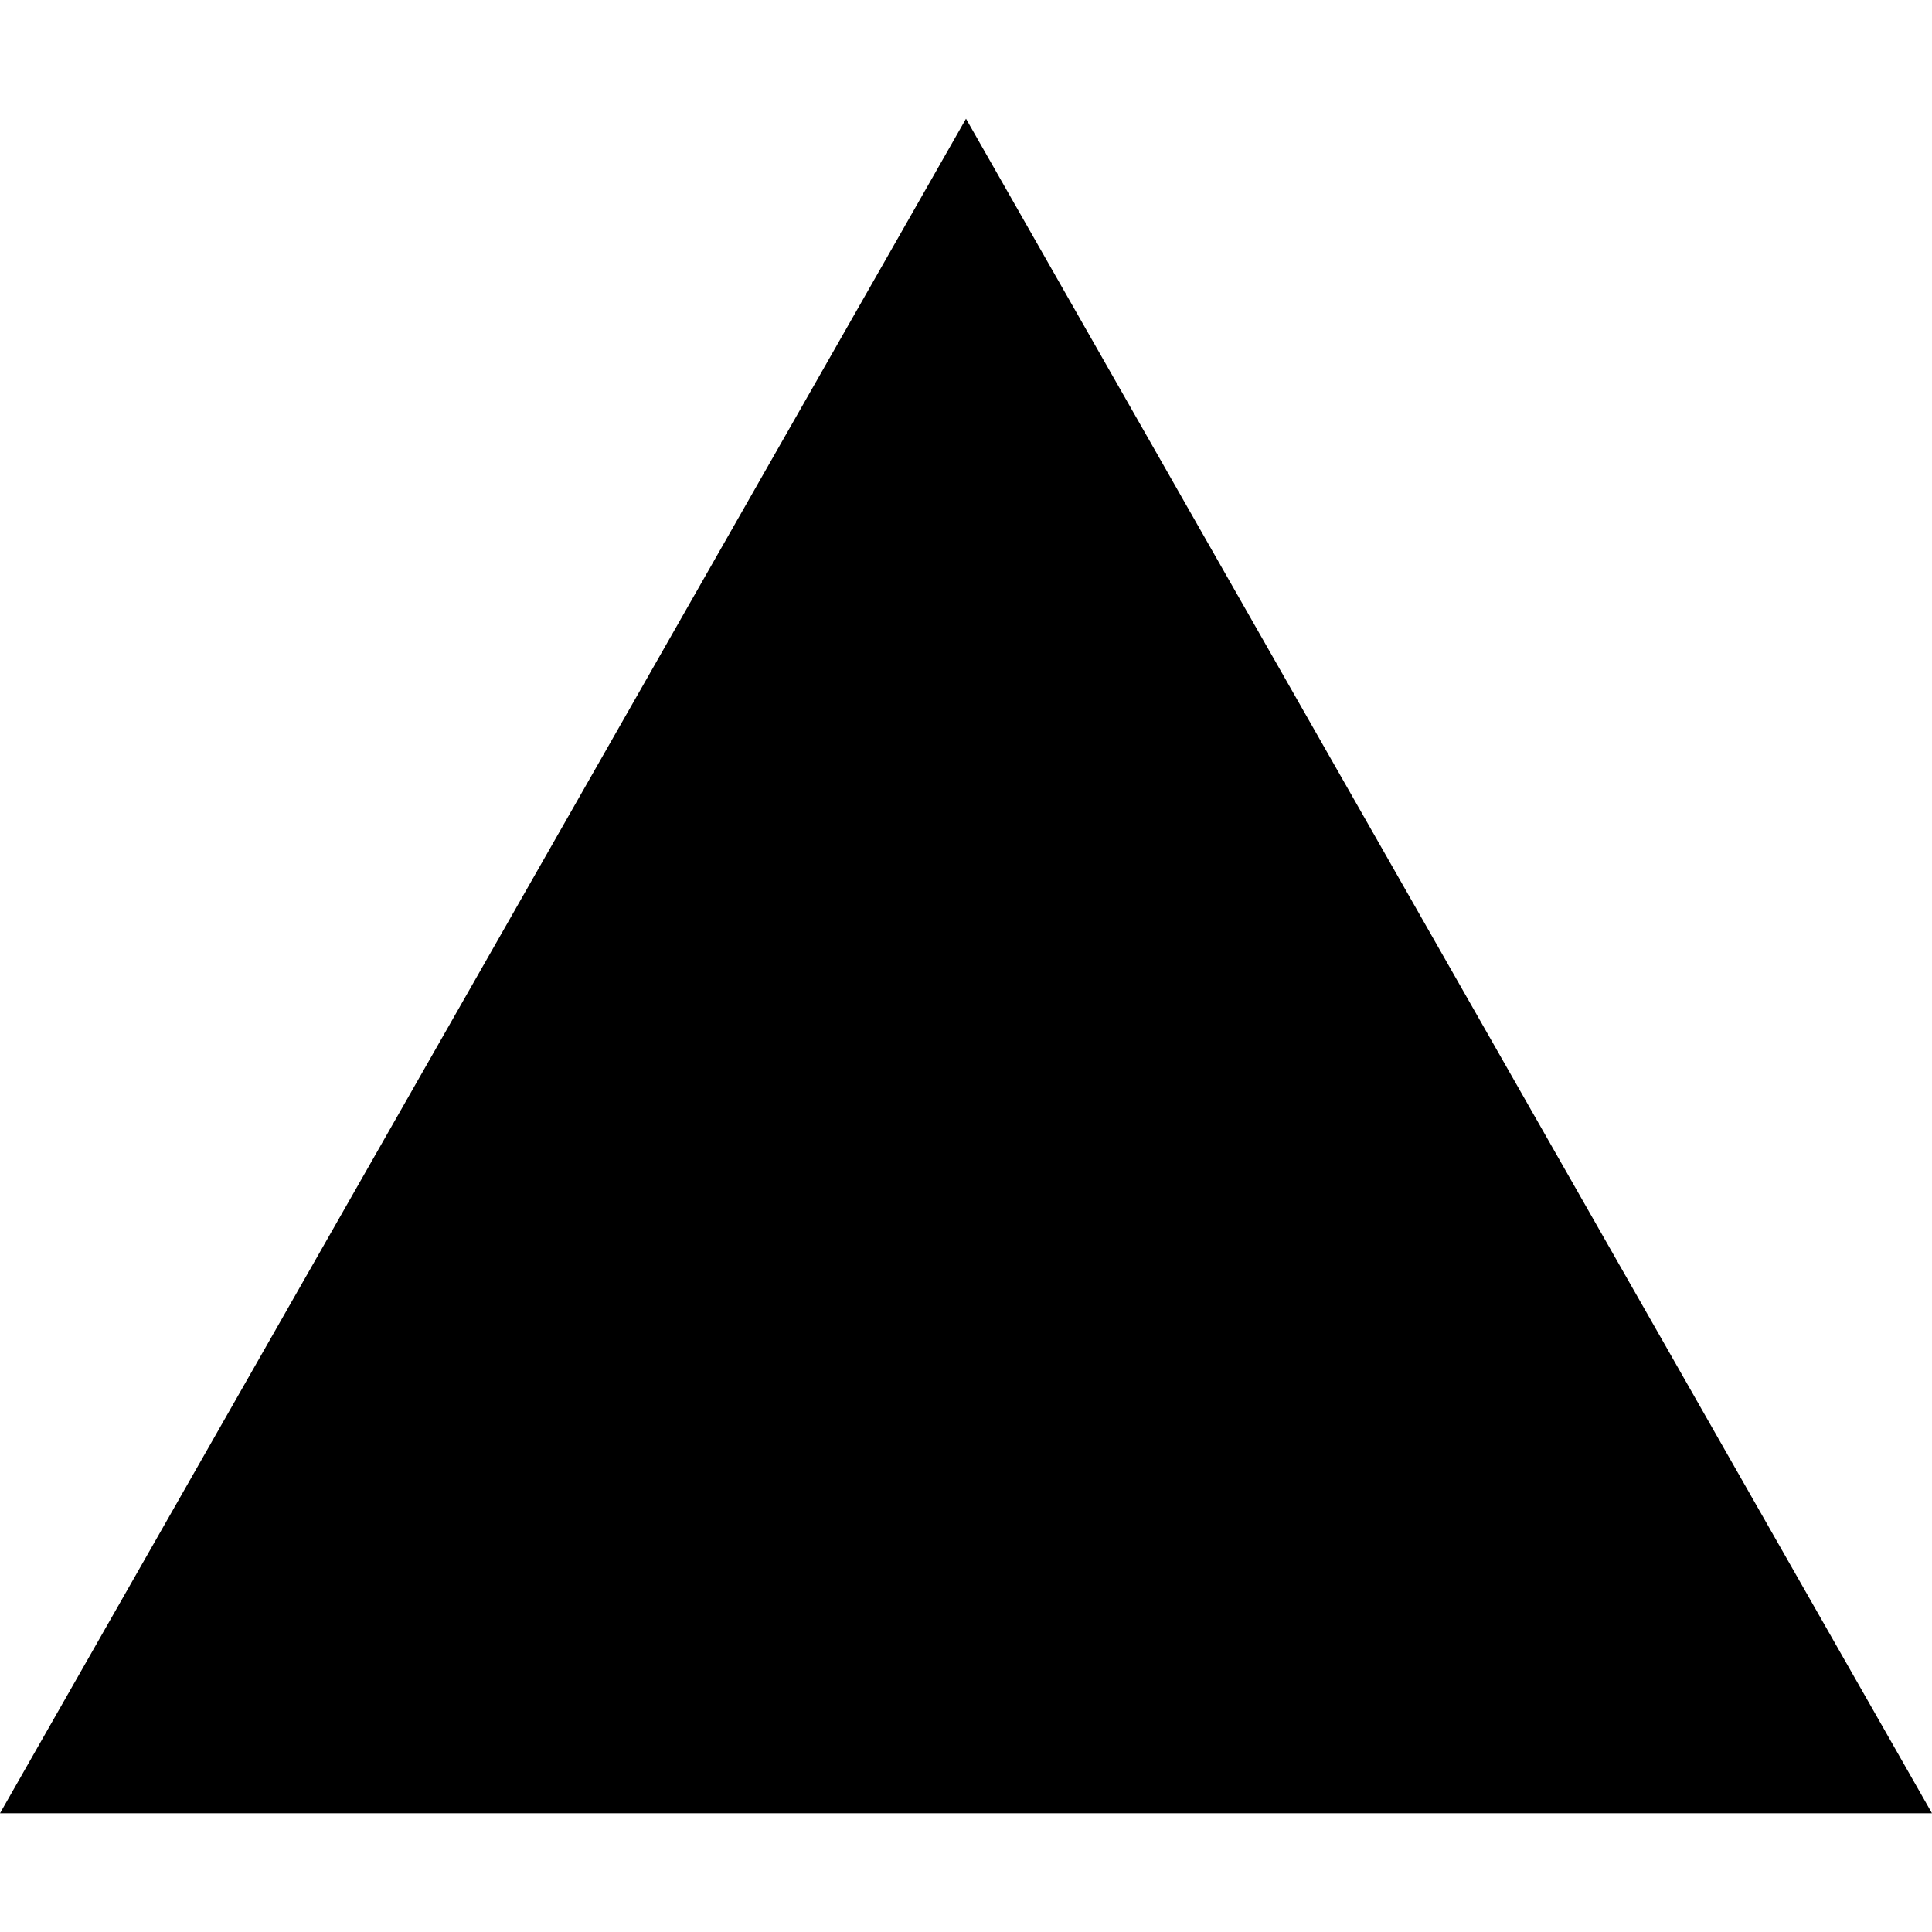
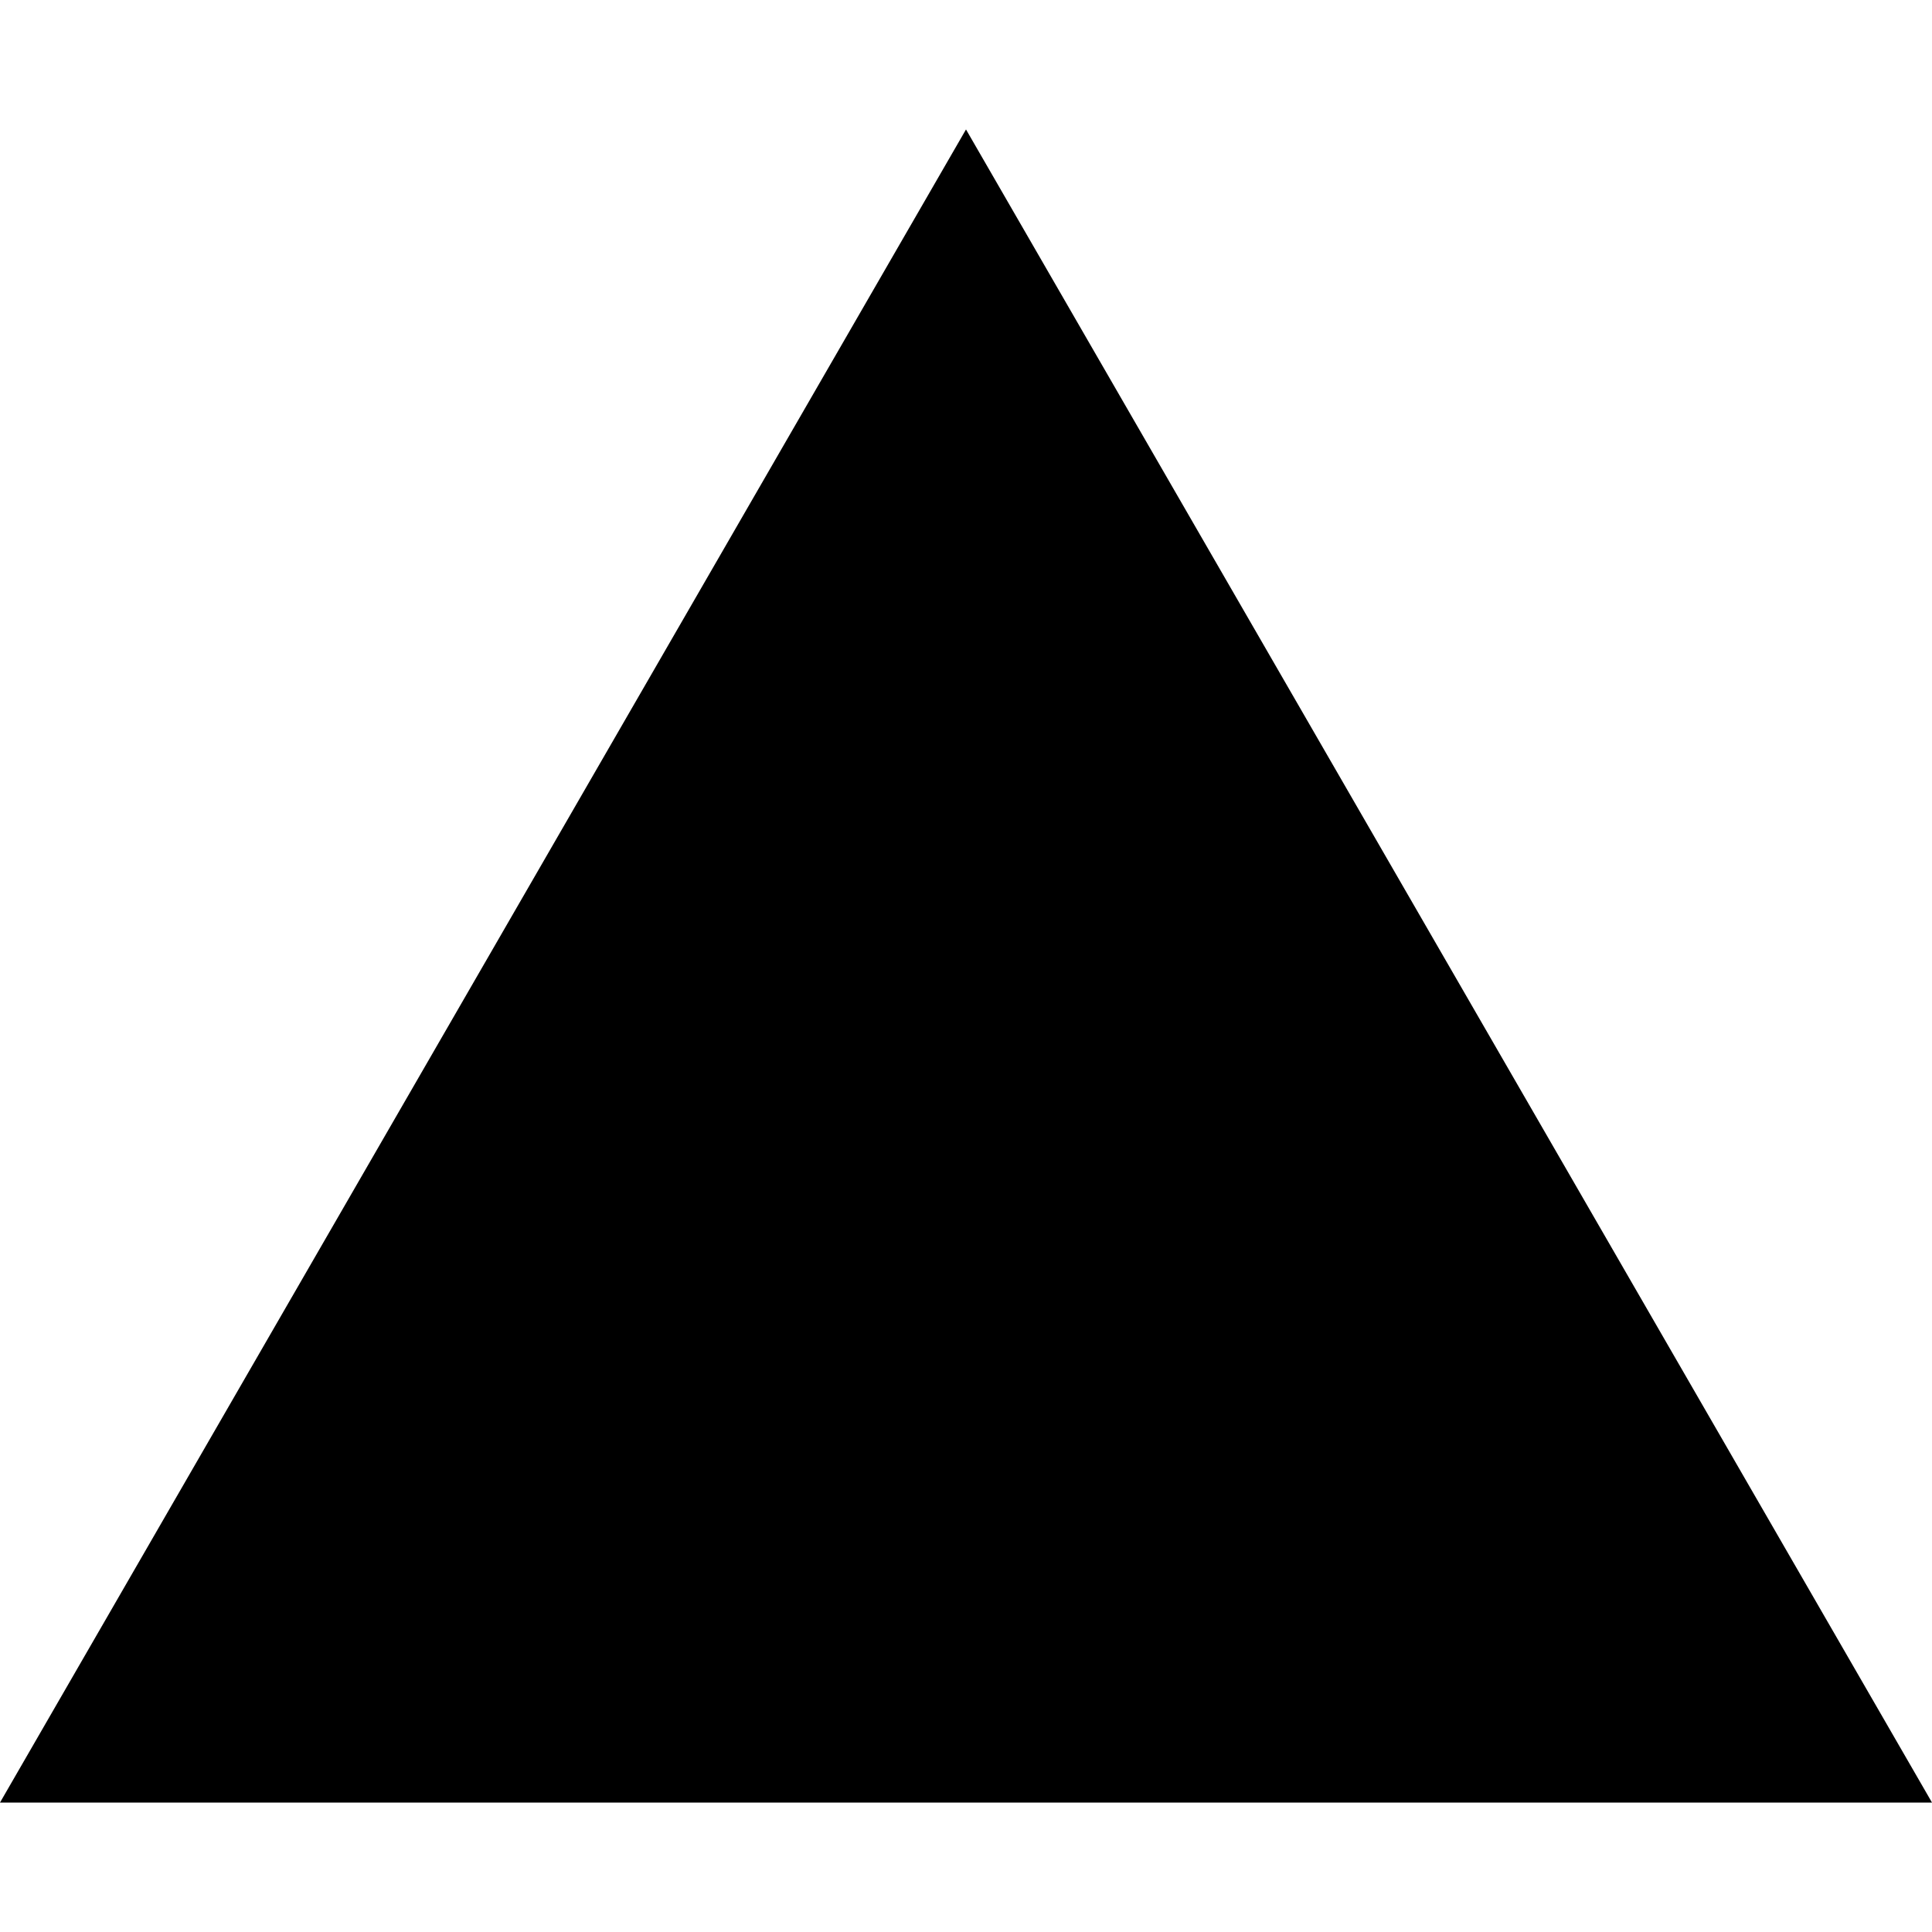
<svg xmlns="http://www.w3.org/2000/svg" role="img" viewBox="0 0 24 24">
-   <path d="M24 22.525H0l12-21.05 12 21.05z" />
+   <path d="m12 1.608 12 20.784H0Z" />
</svg>
